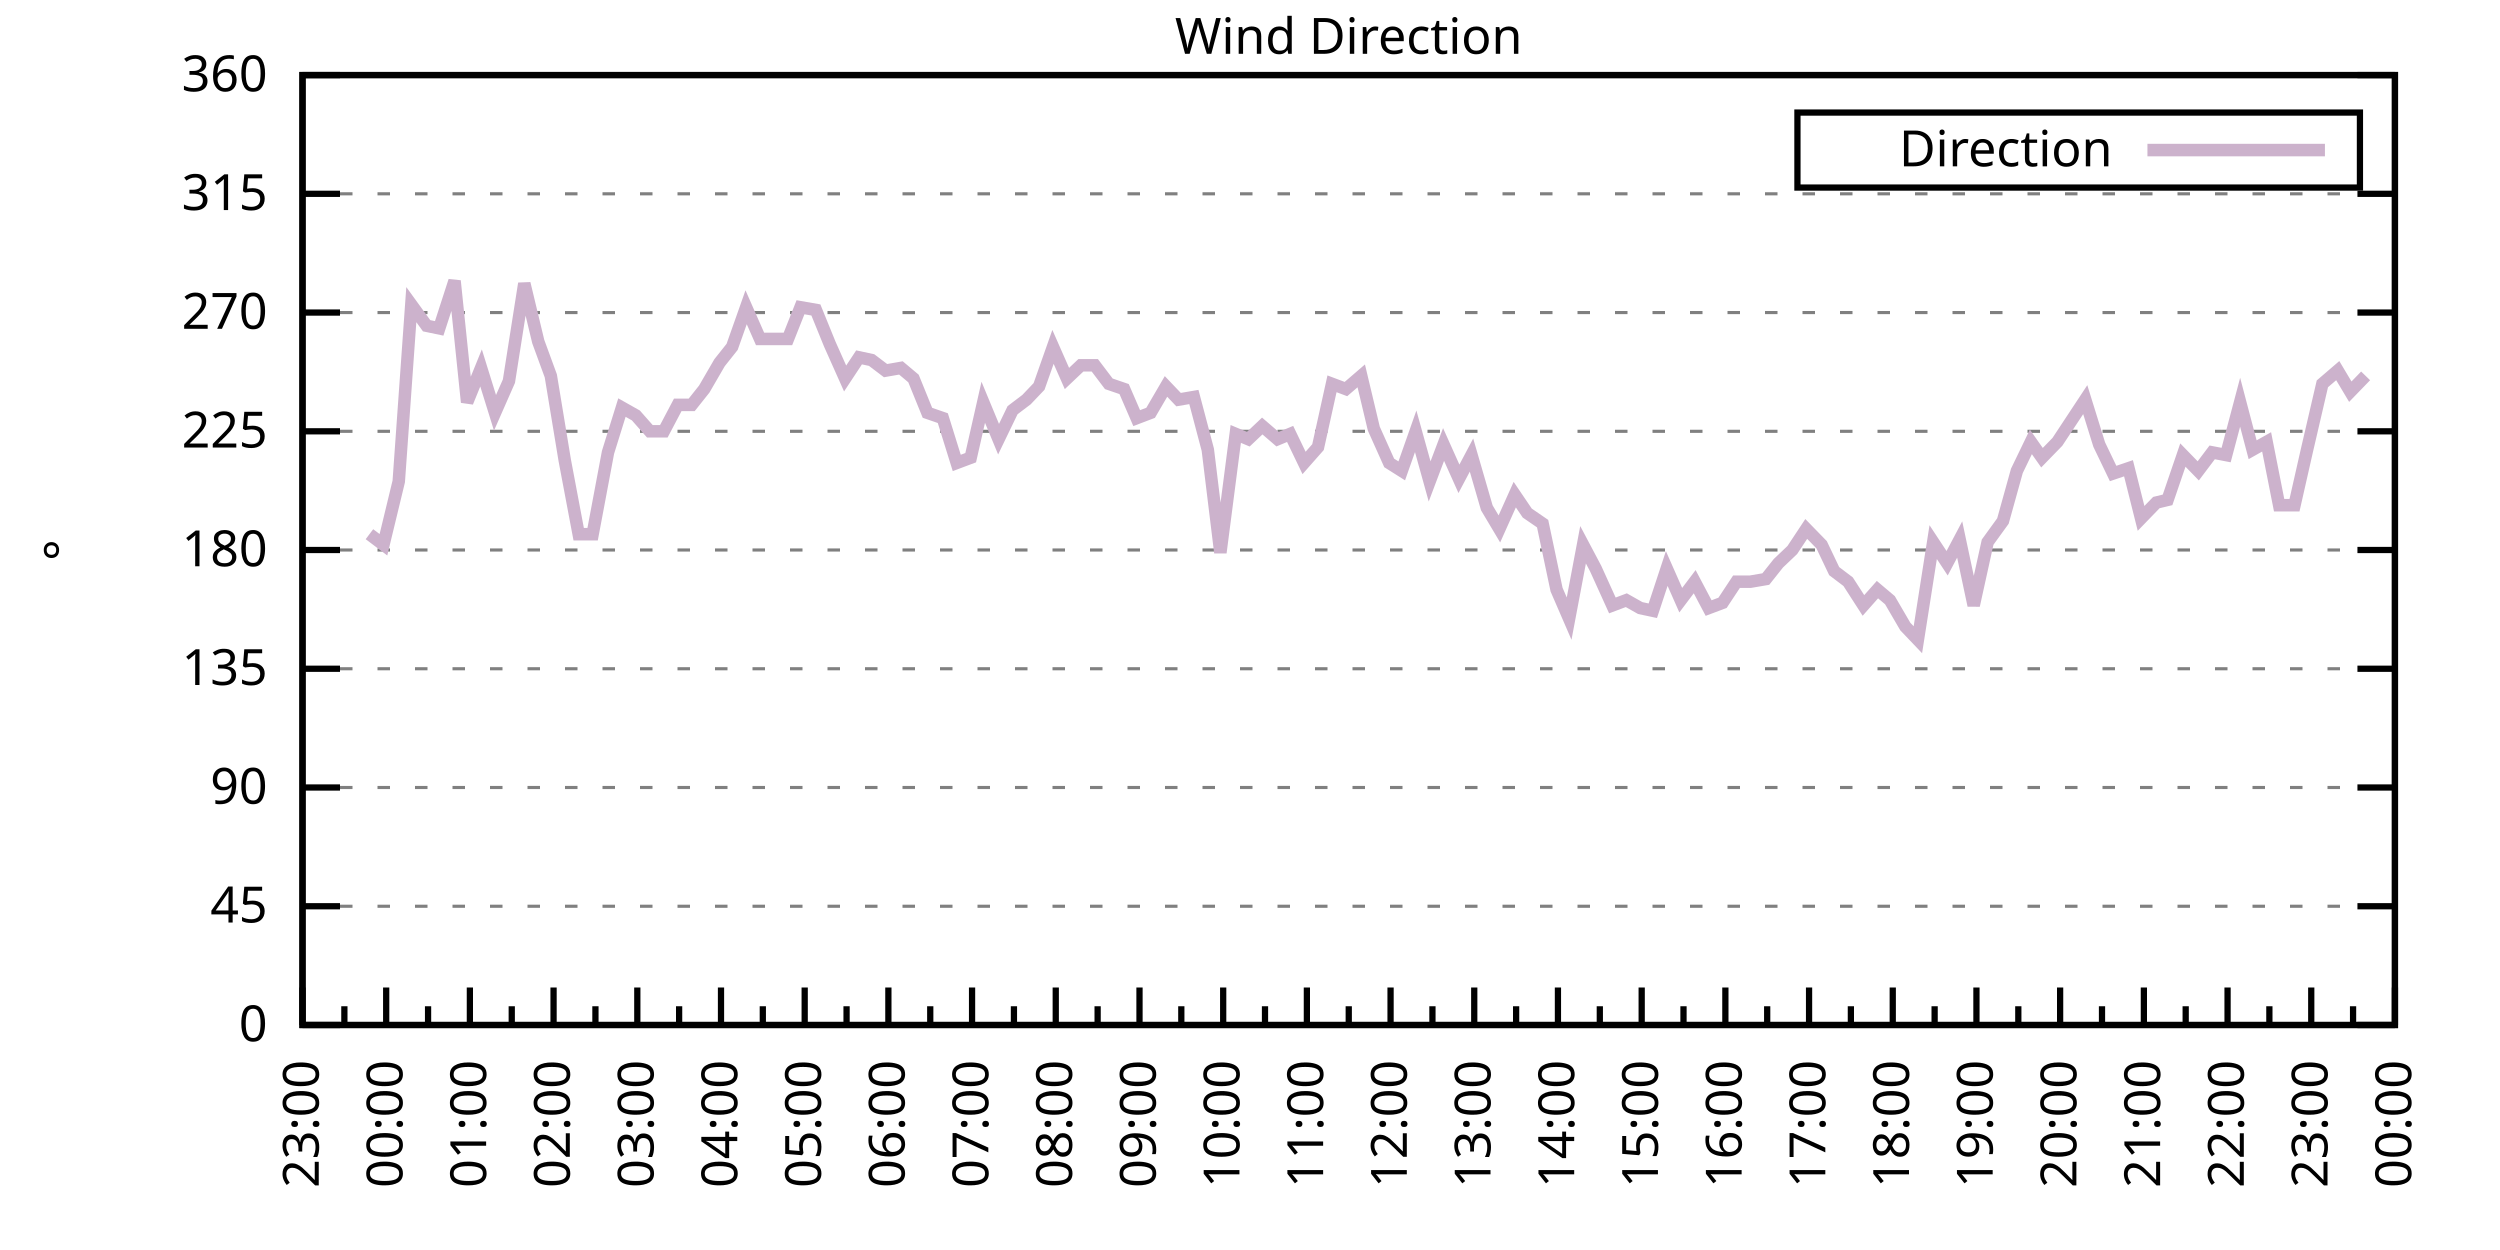
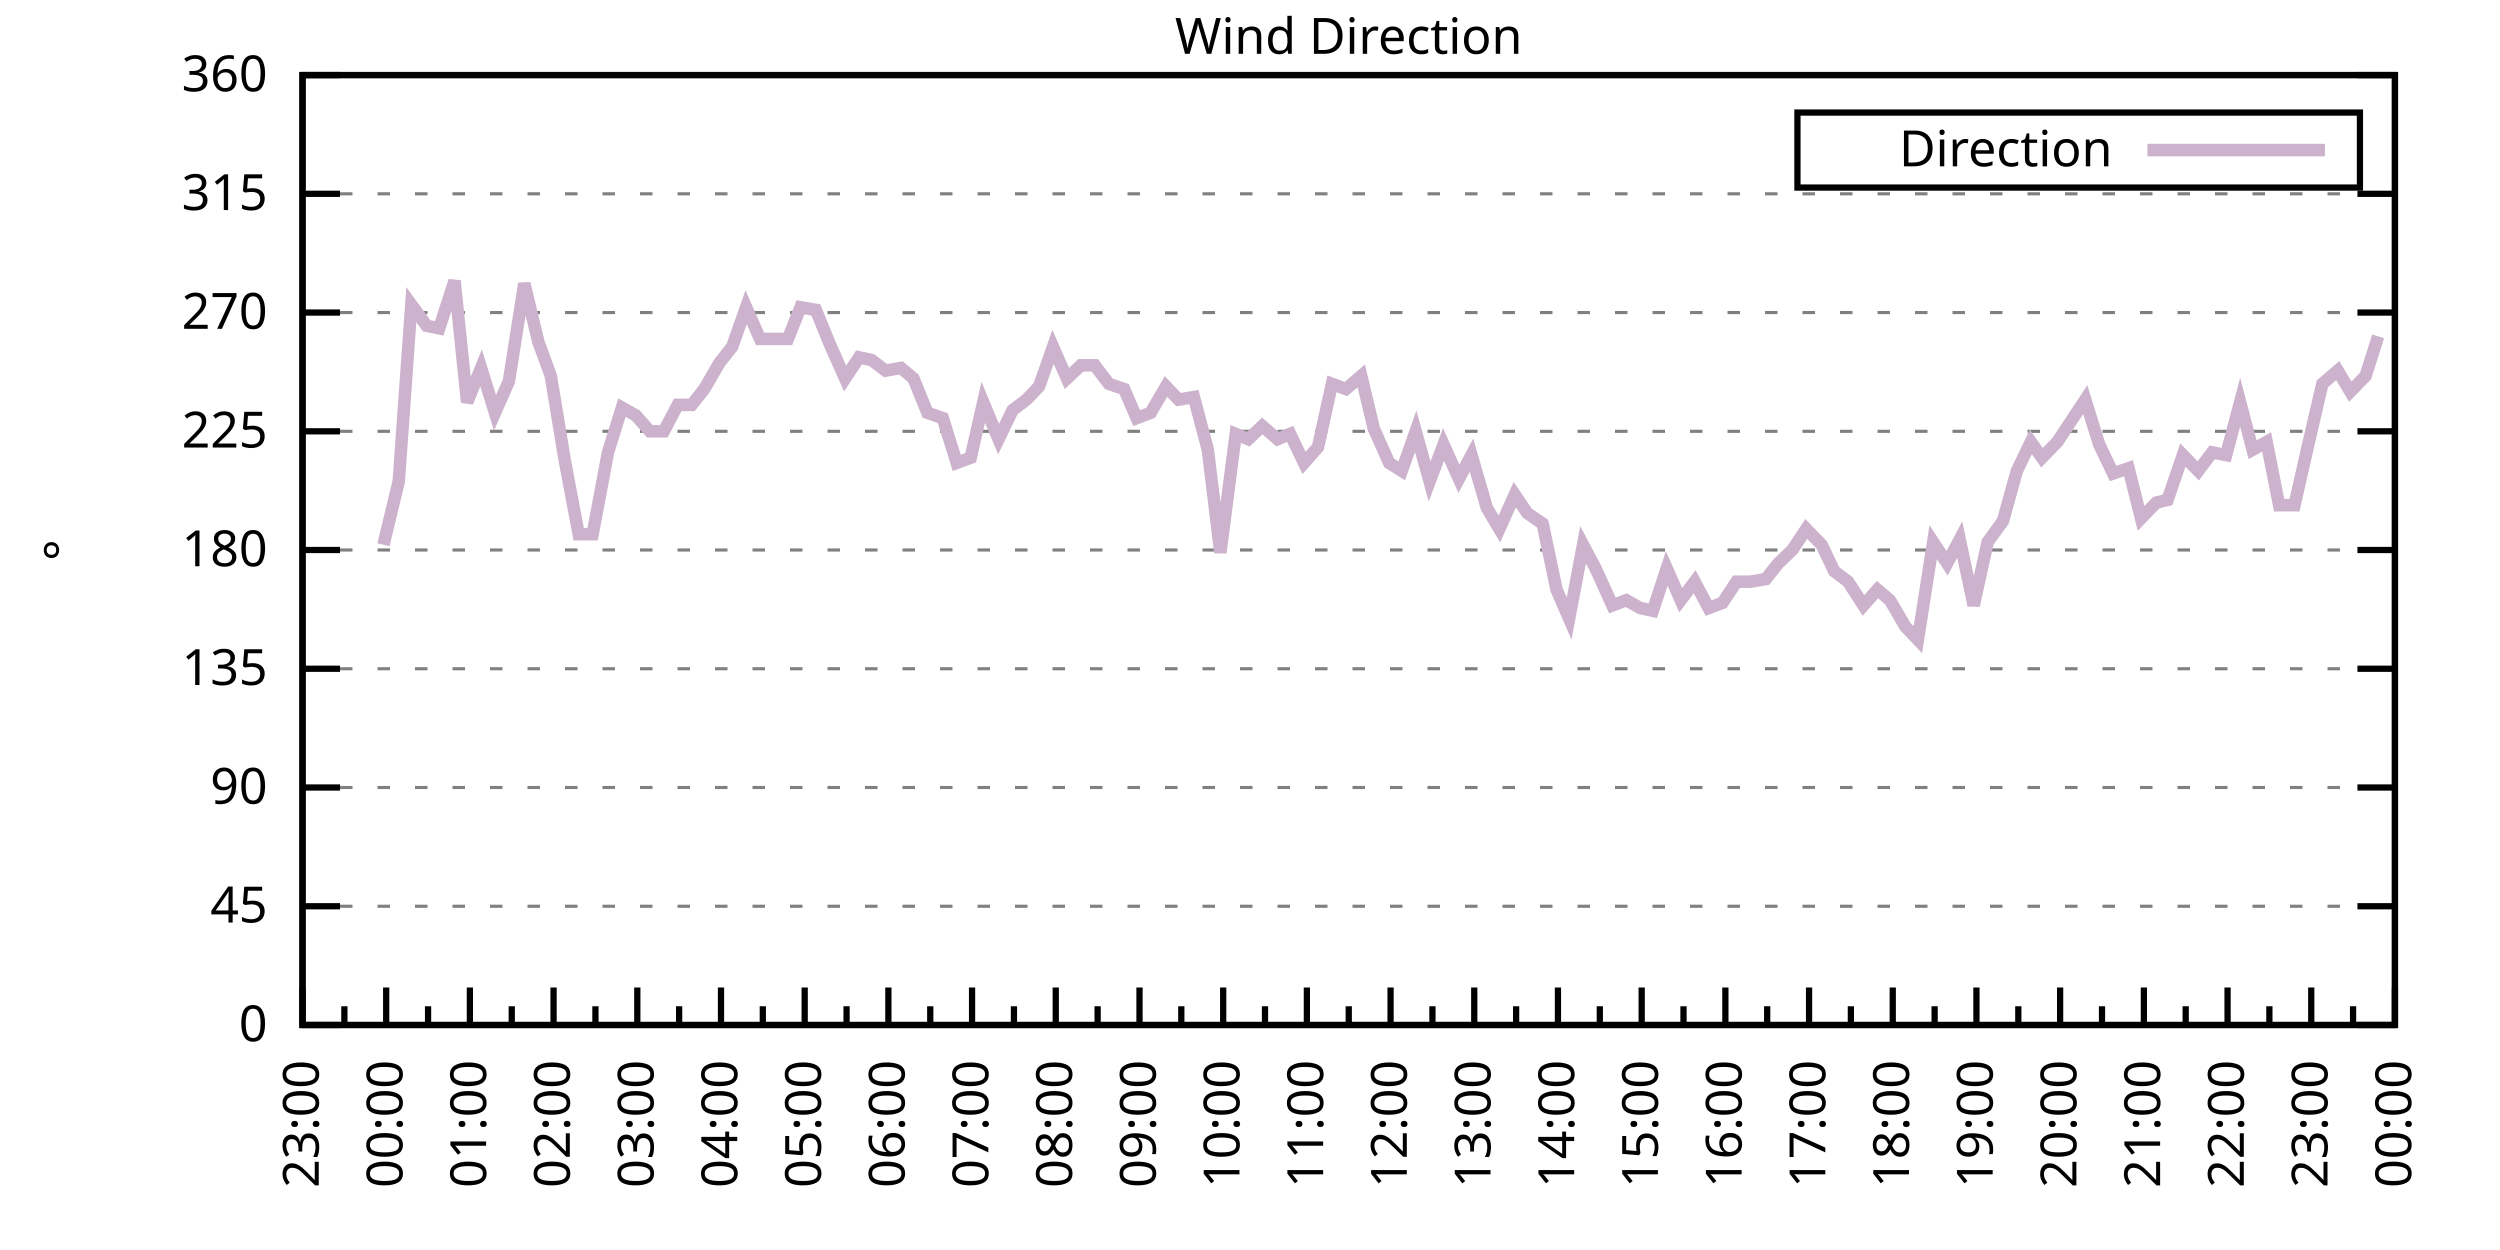
<svg xmlns="http://www.w3.org/2000/svg" xmlns:xlink="http://www.w3.org/1999/xlink" width="400" height="200" viewBox="0 0 400 200">
  <g id="gnuplot_canvas">
    <rect x="0" y="0" width="400" height="200" fill="none" />
    <defs>
      <circle id="gpDot" r="0.5" stroke-width="0.5" stroke="currentColor" />
      <path id="gpPt0" stroke-width="0.333" stroke="currentColor" d="M-1,0 h2 M0,-1 v2" />
      <path id="gpPt1" stroke-width="0.333" stroke="currentColor" d="M-1,-1 L1,1 M1,-1 L-1,1" />
      <path id="gpPt2" stroke-width="0.333" stroke="currentColor" d="M-1,0 L1,0 M0,-1 L0,1 M-1,-1 L1,1 M-1,1 L1,-1" />
      <rect id="gpPt3" stroke-width="0.333" stroke="currentColor" x="-1" y="-1" width="2" height="2" />
      <rect id="gpPt4" stroke-width="0.333" stroke="currentColor" fill="currentColor" x="-1" y="-1" width="2" height="2" />
      <circle id="gpPt5" stroke-width="0.333" stroke="currentColor" cx="0" cy="0" r="1" />
      <use xlink:href="#gpPt5" id="gpPt6" fill="currentColor" stroke="none" />
      <path id="gpPt7" stroke-width="0.333" stroke="currentColor" d="M0,-1.33 L-1.33,0.67 L1.33,0.67 z" />
      <use xlink:href="#gpPt7" id="gpPt8" fill="currentColor" stroke="none" />
      <use xlink:href="#gpPt7" id="gpPt9" stroke="currentColor" transform="rotate(180)" />
      <use xlink:href="#gpPt9" id="gpPt10" fill="currentColor" stroke="none" />
      <use xlink:href="#gpPt3" id="gpPt11" stroke="currentColor" transform="rotate(45)" />
      <use xlink:href="#gpPt11" id="gpPt12" fill="currentColor" stroke="none" />
      <path id="gpPt13" stroke-width="0.333" stroke="currentColor" d="M0,1.330 L1.265,0.411 L0.782,-1.067 L-0.782,-1.076 L-1.265,0.411 z" />
      <use xlink:href="#gpPt13" id="gpPt14" fill="currentColor" stroke="none" />
      <filter id="textbox" filterUnits="objectBoundingBox" x="0" y="0" height="1" width="1">
        <feFlood flood-color="white" flood-opacity="1" result="bgnd" />
        <feComposite in="SourceGraphic" in2="bgnd" operator="atop" />
      </filter>
      <filter id="greybox" filterUnits="objectBoundingBox" x="0" y="0" height="1" width="1">
        <feFlood flood-color="lightgrey" flood-opacity="1" result="grey" />
        <feComposite in="SourceGraphic" in2="grey" operator="atop" />
      </filter>
    </defs>
    <g fill="none" color="white" stroke="currentColor" stroke-width="1.00" stroke-linecap="butt" stroke-linejoin="miter">
</g>
    <g fill="none" color="black" stroke="currentColor" stroke-width="1.00" stroke-linecap="butt" stroke-linejoin="miter">
      <g stroke="none" shape-rendering="crispEdges">
        <polygon fill="rgb(255, 255, 255)" points="48.40,164.00 383.18,164.00 383.18,12.02 48.40,12.02 " />
      </g>
    </g>
    <g fill="none" color="black" stroke="currentColor" stroke-width="1.00" stroke-linecap="butt" stroke-linejoin="miter">
</g>
    <g fill="none" color="black" stroke="black" stroke-width="0.50" stroke-linecap="butt" stroke-linejoin="miter">
</g>
    <g fill="none" color="gray" stroke="currentColor" stroke-width="0.50" stroke-linecap="butt" stroke-linejoin="miter">
      <path stroke="gray" stroke-dasharray="2,4" class="gridline" d="M48.40,164.00 L383.19,164.00  " />
    </g>
    <g fill="none" color="gray" stroke="gray" stroke-width="1.00" stroke-linecap="butt" stroke-linejoin="miter">
</g>
    <g fill="none" color="black" stroke="currentColor" stroke-width="1.00" stroke-linecap="butt" stroke-linejoin="miter">
      <path stroke="black" d="M48.40,164.00 L54.40,164.00 M383.19,164.00 L377.19,164.00  " />
      <g transform="translate(42.80,166.60)" stroke="none" fill="black" font-family="Sans" font-size="8.00" text-anchor="end">
        <text>
          <tspan font-family="Sans"> 0</tspan>
        </text>
      </g>
    </g>
    <g fill="none" color="black" stroke="currentColor" stroke-width="1.00" stroke-linecap="butt" stroke-linejoin="miter">
</g>
    <g fill="none" color="black" stroke="black" stroke-width="0.50" stroke-linecap="butt" stroke-linejoin="miter">
</g>
    <g fill="none" color="gray" stroke="currentColor" stroke-width="0.50" stroke-linecap="butt" stroke-linejoin="miter">
      <path stroke="gray" stroke-dasharray="2,4" class="gridline" d="M48.40,145.00 L383.19,145.00  " />
    </g>
    <g fill="none" color="gray" stroke="gray" stroke-width="1.00" stroke-linecap="butt" stroke-linejoin="miter">
</g>
    <g fill="none" color="black" stroke="currentColor" stroke-width="1.00" stroke-linecap="butt" stroke-linejoin="miter">
      <path stroke="black" d="M48.40,145.00 L54.40,145.00 M383.19,145.00 L377.19,145.00  " />
      <g transform="translate(42.80,147.60)" stroke="none" fill="black" font-family="Sans" font-size="8.00" text-anchor="end">
        <text>
          <tspan font-family="Sans"> 45</tspan>
        </text>
      </g>
    </g>
    <g fill="none" color="black" stroke="currentColor" stroke-width="1.00" stroke-linecap="butt" stroke-linejoin="miter">
</g>
    <g fill="none" color="black" stroke="black" stroke-width="0.50" stroke-linecap="butt" stroke-linejoin="miter">
</g>
    <g fill="none" color="gray" stroke="currentColor" stroke-width="0.50" stroke-linecap="butt" stroke-linejoin="miter">
      <path stroke="gray" stroke-dasharray="2,4" class="gridline" d="M48.40,126.00 L383.19,126.00  " />
    </g>
    <g fill="none" color="gray" stroke="gray" stroke-width="1.00" stroke-linecap="butt" stroke-linejoin="miter">
</g>
    <g fill="none" color="black" stroke="currentColor" stroke-width="1.00" stroke-linecap="butt" stroke-linejoin="miter">
      <path stroke="black" d="M48.40,126.00 L54.40,126.00 M383.19,126.00 L377.19,126.00  " />
      <g transform="translate(42.80,128.60)" stroke="none" fill="black" font-family="Sans" font-size="8.00" text-anchor="end">
        <text>
          <tspan font-family="Sans"> 90</tspan>
        </text>
      </g>
    </g>
    <g fill="none" color="black" stroke="currentColor" stroke-width="1.00" stroke-linecap="butt" stroke-linejoin="miter">
</g>
    <g fill="none" color="black" stroke="black" stroke-width="0.50" stroke-linecap="butt" stroke-linejoin="miter">
</g>
    <g fill="none" color="gray" stroke="currentColor" stroke-width="0.50" stroke-linecap="butt" stroke-linejoin="miter">
      <path stroke="gray" stroke-dasharray="2,4" class="gridline" d="M48.40,107.00 L383.19,107.00  " />
    </g>
    <g fill="none" color="gray" stroke="gray" stroke-width="1.00" stroke-linecap="butt" stroke-linejoin="miter">
</g>
    <g fill="none" color="black" stroke="currentColor" stroke-width="1.00" stroke-linecap="butt" stroke-linejoin="miter">
      <path stroke="black" d="M48.40,107.00 L54.40,107.00 M383.19,107.00 L377.19,107.00  " />
      <g transform="translate(42.80,109.60)" stroke="none" fill="black" font-family="Sans" font-size="8.00" text-anchor="end">
        <text>
          <tspan font-family="Sans"> 135</tspan>
        </text>
      </g>
    </g>
    <g fill="none" color="black" stroke="currentColor" stroke-width="1.00" stroke-linecap="butt" stroke-linejoin="miter">
</g>
    <g fill="none" color="black" stroke="black" stroke-width="0.50" stroke-linecap="butt" stroke-linejoin="miter">
</g>
    <g fill="none" color="gray" stroke="currentColor" stroke-width="0.50" stroke-linecap="butt" stroke-linejoin="miter">
      <path stroke="gray" stroke-dasharray="2,4" class="gridline" d="M48.40,88.00 L383.19,88.00  " />
    </g>
    <g fill="none" color="gray" stroke="gray" stroke-width="1.00" stroke-linecap="butt" stroke-linejoin="miter">
</g>
    <g fill="none" color="black" stroke="currentColor" stroke-width="1.00" stroke-linecap="butt" stroke-linejoin="miter">
      <path stroke="black" d="M48.40,88.00 L54.40,88.00 M383.19,88.00 L377.19,88.00  " />
      <g transform="translate(42.80,90.60)" stroke="none" fill="black" font-family="Sans" font-size="8.00" text-anchor="end">
        <text>
          <tspan font-family="Sans"> 180</tspan>
        </text>
      </g>
    </g>
    <g fill="none" color="black" stroke="currentColor" stroke-width="1.00" stroke-linecap="butt" stroke-linejoin="miter">
</g>
    <g fill="none" color="black" stroke="black" stroke-width="0.50" stroke-linecap="butt" stroke-linejoin="miter">
</g>
    <g fill="none" color="gray" stroke="currentColor" stroke-width="0.50" stroke-linecap="butt" stroke-linejoin="miter">
      <path stroke="gray" stroke-dasharray="2,4" class="gridline" d="M48.40,69.01 L383.19,69.01  " />
    </g>
    <g fill="none" color="gray" stroke="gray" stroke-width="1.00" stroke-linecap="butt" stroke-linejoin="miter">
</g>
    <g fill="none" color="black" stroke="currentColor" stroke-width="1.00" stroke-linecap="butt" stroke-linejoin="miter">
      <path stroke="black" d="M48.40,69.01 L54.40,69.01 M383.19,69.01 L377.19,69.01  " />
      <g transform="translate(42.80,71.61)" stroke="none" fill="black" font-family="Sans" font-size="8.00" text-anchor="end">
        <text>
          <tspan font-family="Sans"> 225</tspan>
        </text>
      </g>
    </g>
    <g fill="none" color="black" stroke="currentColor" stroke-width="1.00" stroke-linecap="butt" stroke-linejoin="miter">
</g>
    <g fill="none" color="black" stroke="black" stroke-width="0.50" stroke-linecap="butt" stroke-linejoin="miter">
</g>
    <g fill="none" color="gray" stroke="currentColor" stroke-width="0.50" stroke-linecap="butt" stroke-linejoin="miter">
      <path stroke="gray" stroke-dasharray="2,4" class="gridline" d="M48.40,50.01 L383.19,50.01  " />
    </g>
    <g fill="none" color="gray" stroke="gray" stroke-width="1.00" stroke-linecap="butt" stroke-linejoin="miter">
</g>
    <g fill="none" color="black" stroke="currentColor" stroke-width="1.00" stroke-linecap="butt" stroke-linejoin="miter">
      <path stroke="black" d="M48.40,50.01 L54.40,50.01 M383.19,50.01 L377.19,50.01  " />
      <g transform="translate(42.80,52.61)" stroke="none" fill="black" font-family="Sans" font-size="8.00" text-anchor="end">
        <text>
          <tspan font-family="Sans"> 270</tspan>
        </text>
      </g>
    </g>
    <g fill="none" color="black" stroke="currentColor" stroke-width="1.00" stroke-linecap="butt" stroke-linejoin="miter">
</g>
    <g fill="none" color="black" stroke="black" stroke-width="0.50" stroke-linecap="butt" stroke-linejoin="miter">
</g>
    <g fill="none" color="gray" stroke="currentColor" stroke-width="0.50" stroke-linecap="butt" stroke-linejoin="miter">
      <path stroke="gray" stroke-dasharray="2,4" class="gridline" d="M48.40,31.01 L383.19,31.01  " />
    </g>
    <g fill="none" color="gray" stroke="gray" stroke-width="1.00" stroke-linecap="butt" stroke-linejoin="miter">
</g>
    <g fill="none" color="black" stroke="currentColor" stroke-width="1.00" stroke-linecap="butt" stroke-linejoin="miter">
      <path stroke="black" d="M48.40,31.01 L54.40,31.01 M383.19,31.01 L377.19,31.01  " />
      <g transform="translate(42.80,33.61)" stroke="none" fill="black" font-family="Sans" font-size="8.00" text-anchor="end">
        <text>
          <tspan font-family="Sans"> 315</tspan>
        </text>
      </g>
    </g>
    <g fill="none" color="black" stroke="currentColor" stroke-width="1.00" stroke-linecap="butt" stroke-linejoin="miter">
</g>
    <g fill="none" color="black" stroke="black" stroke-width="0.50" stroke-linecap="butt" stroke-linejoin="miter">
</g>
    <g fill="none" color="gray" stroke="currentColor" stroke-width="0.50" stroke-linecap="butt" stroke-linejoin="miter">
      <path stroke="gray" stroke-dasharray="2,4" class="gridline" d="M48.40,12.01 L383.19,12.01  " />
    </g>
    <g fill="none" color="gray" stroke="gray" stroke-width="1.00" stroke-linecap="butt" stroke-linejoin="miter">
</g>
    <g fill="none" color="black" stroke="currentColor" stroke-width="1.00" stroke-linecap="butt" stroke-linejoin="miter">
      <path stroke="black" d="M48.40,12.01 L54.40,12.01 M383.19,12.01 L377.19,12.01  " />
      <g transform="translate(42.80,14.61)" stroke="none" fill="black" font-family="Sans" font-size="8.00" text-anchor="end">
        <text>
          <tspan font-family="Sans"> 360</tspan>
        </text>
      </g>
    </g>
    <g fill="none" color="black" stroke="currentColor" stroke-width="1.00" stroke-linecap="butt" stroke-linejoin="miter">
      <path stroke="black" d="M48.40,164.00 L48.40,158.00  " />
      <g transform="translate(51.00,169.60) rotate(270)" stroke="none" fill="black" font-family="Sans" font-size="8.00" text-anchor="end">
        <text>
          <tspan font-family="Sans">23:00</tspan>
        </text>
      </g>
    </g>
    <g fill="none" color="black" stroke="currentColor" stroke-width="1.00" stroke-linecap="butt" stroke-linejoin="miter">
      <path stroke="black" d="M55.10,164.00 L55.10,161.00 M61.79,164.00 L61.79,158.00  " />
      <g transform="translate(64.39,169.60) rotate(270)" stroke="none" fill="black" font-family="Sans" font-size="8.00" text-anchor="end">
        <text>
          <tspan font-family="Sans">00:00</tspan>
        </text>
      </g>
    </g>
    <g fill="none" color="black" stroke="currentColor" stroke-width="1.00" stroke-linecap="butt" stroke-linejoin="miter">
      <path stroke="black" d="M68.49,164.00 L68.49,161.00 M75.18,164.00 L75.18,158.00  " />
      <g transform="translate(77.78,169.60) rotate(270)" stroke="none" fill="black" font-family="Sans" font-size="8.00" text-anchor="end">
        <text>
          <tspan font-family="Sans">01:00</tspan>
        </text>
      </g>
    </g>
    <g fill="none" color="black" stroke="currentColor" stroke-width="1.00" stroke-linecap="butt" stroke-linejoin="miter">
      <path stroke="black" d="M81.88,164.00 L81.88,161.00 M88.57,164.00 L88.57,158.00  " />
      <g transform="translate(91.17,169.60) rotate(270)" stroke="none" fill="black" font-family="Sans" font-size="8.00" text-anchor="end">
        <text>
          <tspan font-family="Sans">02:00</tspan>
        </text>
      </g>
    </g>
    <g fill="none" color="black" stroke="currentColor" stroke-width="1.00" stroke-linecap="butt" stroke-linejoin="miter">
      <path stroke="black" d="M95.27,164.00 L95.27,161.00 M101.97,164.00 L101.97,158.00  " />
      <g transform="translate(104.57,169.60) rotate(270)" stroke="none" fill="black" font-family="Sans" font-size="8.00" text-anchor="end">
        <text>
          <tspan font-family="Sans">03:00</tspan>
        </text>
      </g>
    </g>
    <g fill="none" color="black" stroke="currentColor" stroke-width="1.00" stroke-linecap="butt" stroke-linejoin="miter">
      <path stroke="black" d="M108.66,164.00 L108.66,161.00 M115.36,164.00 L115.36,158.00  " />
      <g transform="translate(117.96,169.60) rotate(270)" stroke="none" fill="black" font-family="Sans" font-size="8.00" text-anchor="end">
        <text>
          <tspan font-family="Sans">04:00</tspan>
        </text>
      </g>
    </g>
    <g fill="none" color="black" stroke="currentColor" stroke-width="1.00" stroke-linecap="butt" stroke-linejoin="miter">
      <path stroke="black" d="M122.05,164.00 L122.05,161.00 M128.75,164.00 L128.75,158.00  " />
      <g transform="translate(131.35,169.60) rotate(270)" stroke="none" fill="black" font-family="Sans" font-size="8.00" text-anchor="end">
        <text>
          <tspan font-family="Sans">05:00</tspan>
        </text>
      </g>
    </g>
    <g fill="none" color="black" stroke="currentColor" stroke-width="1.00" stroke-linecap="butt" stroke-linejoin="miter">
      <path stroke="black" d="M135.45,164.00 L135.45,161.00 M142.14,164.00 L142.14,158.00  " />
      <g transform="translate(144.74,169.60) rotate(270)" stroke="none" fill="black" font-family="Sans" font-size="8.00" text-anchor="end">
        <text>
          <tspan font-family="Sans">06:00</tspan>
        </text>
      </g>
    </g>
    <g fill="none" color="black" stroke="currentColor" stroke-width="1.00" stroke-linecap="butt" stroke-linejoin="miter">
      <path stroke="black" d="M148.84,164.00 L148.84,161.00 M155.53,164.00 L155.53,158.00  " />
      <g transform="translate(158.13,169.60) rotate(270)" stroke="none" fill="black" font-family="Sans" font-size="8.00" text-anchor="end">
        <text>
          <tspan font-family="Sans">07:00</tspan>
        </text>
      </g>
    </g>
    <g fill="none" color="black" stroke="currentColor" stroke-width="1.00" stroke-linecap="butt" stroke-linejoin="miter">
      <path stroke="black" d="M162.23,164.00 L162.23,161.00 M168.92,164.00 L168.92,158.00  " />
      <g transform="translate(171.52,169.60) rotate(270)" stroke="none" fill="black" font-family="Sans" font-size="8.00" text-anchor="end">
        <text>
          <tspan font-family="Sans">08:00</tspan>
        </text>
      </g>
    </g>
    <g fill="none" color="black" stroke="currentColor" stroke-width="1.00" stroke-linecap="butt" stroke-linejoin="miter">
      <path stroke="black" d="M175.62,164.00 L175.62,161.00 M182.32,164.00 L182.32,158.00  " />
      <g transform="translate(184.92,169.60) rotate(270)" stroke="none" fill="black" font-family="Sans" font-size="8.00" text-anchor="end">
        <text>
          <tspan font-family="Sans">09:00</tspan>
        </text>
      </g>
    </g>
    <g fill="none" color="black" stroke="currentColor" stroke-width="1.00" stroke-linecap="butt" stroke-linejoin="miter">
      <path stroke="black" d="M189.01,164.00 L189.01,161.00 M195.71,164.00 L195.71,158.00  " />
      <g transform="translate(198.31,169.60) rotate(270)" stroke="none" fill="black" font-family="Sans" font-size="8.00" text-anchor="end">
        <text>
          <tspan font-family="Sans">10:00</tspan>
        </text>
      </g>
    </g>
    <g fill="none" color="black" stroke="currentColor" stroke-width="1.00" stroke-linecap="butt" stroke-linejoin="miter">
      <path stroke="black" d="M202.40,164.00 L202.40,161.00 M209.10,164.00 L209.10,158.00  " />
      <g transform="translate(211.70,169.60) rotate(270)" stroke="none" fill="black" font-family="Sans" font-size="8.00" text-anchor="end">
        <text>
          <tspan font-family="Sans">11:00</tspan>
        </text>
      </g>
    </g>
    <g fill="none" color="black" stroke="currentColor" stroke-width="1.00" stroke-linecap="butt" stroke-linejoin="miter">
      <path stroke="black" d="M215.80,164.00 L215.80,161.00 M222.49,164.00 L222.49,158.00  " />
      <g transform="translate(225.09,169.60) rotate(270)" stroke="none" fill="black" font-family="Sans" font-size="8.00" text-anchor="end">
        <text>
          <tspan font-family="Sans">12:00</tspan>
        </text>
      </g>
    </g>
    <g fill="none" color="black" stroke="currentColor" stroke-width="1.00" stroke-linecap="butt" stroke-linejoin="miter">
      <path stroke="black" d="M229.19,164.00 L229.19,161.00 M235.88,164.00 L235.88,158.00  " />
      <g transform="translate(238.48,169.60) rotate(270)" stroke="none" fill="black" font-family="Sans" font-size="8.00" text-anchor="end">
        <text>
          <tspan font-family="Sans">13:00</tspan>
        </text>
      </g>
    </g>
    <g fill="none" color="black" stroke="currentColor" stroke-width="1.00" stroke-linecap="butt" stroke-linejoin="miter">
      <path stroke="black" d="M242.58,164.00 L242.58,161.00 M249.27,164.00 L249.27,158.00  " />
      <g transform="translate(251.87,169.60) rotate(270)" stroke="none" fill="black" font-family="Sans" font-size="8.00" text-anchor="end">
        <text>
          <tspan font-family="Sans">14:00</tspan>
        </text>
      </g>
    </g>
    <g fill="none" color="black" stroke="currentColor" stroke-width="1.00" stroke-linecap="butt" stroke-linejoin="miter">
      <path stroke="black" d="M255.97,164.00 L255.97,161.00 M262.67,164.00 L262.67,158.00  " />
      <g transform="translate(265.27,169.60) rotate(270)" stroke="none" fill="black" font-family="Sans" font-size="8.00" text-anchor="end">
        <text>
          <tspan font-family="Sans">15:00</tspan>
        </text>
      </g>
    </g>
    <g fill="none" color="black" stroke="currentColor" stroke-width="1.00" stroke-linecap="butt" stroke-linejoin="miter">
      <path stroke="black" d="M269.36,164.00 L269.36,161.00 M276.06,164.00 L276.06,158.00  " />
      <g transform="translate(278.66,169.60) rotate(270)" stroke="none" fill="black" font-family="Sans" font-size="8.00" text-anchor="end">
        <text>
          <tspan font-family="Sans">16:00</tspan>
        </text>
      </g>
    </g>
    <g fill="none" color="black" stroke="currentColor" stroke-width="1.00" stroke-linecap="butt" stroke-linejoin="miter">
      <path stroke="black" d="M282.75,164.00 L282.75,161.00 M289.45,164.00 L289.45,158.00  " />
      <g transform="translate(292.05,169.60) rotate(270)" stroke="none" fill="black" font-family="Sans" font-size="8.00" text-anchor="end">
        <text>
          <tspan font-family="Sans">17:00</tspan>
        </text>
      </g>
    </g>
    <g fill="none" color="black" stroke="currentColor" stroke-width="1.00" stroke-linecap="butt" stroke-linejoin="miter">
      <path stroke="black" d="M296.14,164.00 L296.14,161.00 M302.84,164.00 L302.84,158.00  " />
      <g transform="translate(305.44,169.60) rotate(270)" stroke="none" fill="black" font-family="Sans" font-size="8.00" text-anchor="end">
        <text>
          <tspan font-family="Sans">18:00</tspan>
        </text>
      </g>
    </g>
    <g fill="none" color="black" stroke="currentColor" stroke-width="1.00" stroke-linecap="butt" stroke-linejoin="miter">
      <path stroke="black" d="M309.54,164.00 L309.54,161.00 M316.23,164.00 L316.23,158.00  " />
      <g transform="translate(318.83,169.60) rotate(270)" stroke="none" fill="black" font-family="Sans" font-size="8.00" text-anchor="end">
        <text>
          <tspan font-family="Sans">19:00</tspan>
        </text>
      </g>
    </g>
    <g fill="none" color="black" stroke="currentColor" stroke-width="1.00" stroke-linecap="butt" stroke-linejoin="miter">
      <path stroke="black" d="M322.93,164.00 L322.93,161.00 M329.62,164.00 L329.62,158.00  " />
      <g transform="translate(332.22,169.60) rotate(270)" stroke="none" fill="black" font-family="Sans" font-size="8.00" text-anchor="end">
        <text>
          <tspan font-family="Sans">20:00</tspan>
        </text>
      </g>
    </g>
    <g fill="none" color="black" stroke="currentColor" stroke-width="1.00" stroke-linecap="butt" stroke-linejoin="miter">
      <path stroke="black" d="M336.32,164.00 L336.32,161.00 M343.02,164.00 L343.02,158.00  " />
      <g transform="translate(345.62,169.60) rotate(270)" stroke="none" fill="black" font-family="Sans" font-size="8.00" text-anchor="end">
        <text>
          <tspan font-family="Sans">21:00</tspan>
        </text>
      </g>
    </g>
    <g fill="none" color="black" stroke="currentColor" stroke-width="1.00" stroke-linecap="butt" stroke-linejoin="miter">
      <path stroke="black" d="M349.71,164.00 L349.71,161.00 M356.41,164.00 L356.41,158.00  " />
      <g transform="translate(359.01,169.60) rotate(270)" stroke="none" fill="black" font-family="Sans" font-size="8.00" text-anchor="end">
        <text>
          <tspan font-family="Sans">22:00</tspan>
        </text>
      </g>
    </g>
    <g fill="none" color="black" stroke="currentColor" stroke-width="1.00" stroke-linecap="butt" stroke-linejoin="miter">
      <path stroke="black" d="M363.10,164.00 L363.10,161.00 M369.80,164.00 L369.80,158.00  " />
      <g transform="translate(372.40,169.60) rotate(270)" stroke="none" fill="black" font-family="Sans" font-size="8.00" text-anchor="end">
        <text>
          <tspan font-family="Sans">23:00</tspan>
        </text>
      </g>
    </g>
    <g fill="none" color="black" stroke="currentColor" stroke-width="1.00" stroke-linecap="butt" stroke-linejoin="miter">
      <path stroke="black" d="M376.49,164.00 L376.49,161.00 M383.19,164.00 L383.19,158.00  " />
      <g transform="translate(385.79,169.60) rotate(270)" stroke="none" fill="black" font-family="Sans" font-size="8.00" text-anchor="end">
        <text>
          <tspan font-family="Sans">00:00</tspan>
        </text>
      </g>
    </g>
    <g fill="none" color="black" stroke="currentColor" stroke-width="1.00" stroke-linecap="butt" stroke-linejoin="miter">
</g>
    <g fill="none" color="black" stroke="currentColor" stroke-width="1.00" stroke-linecap="butt" stroke-linejoin="miter">
      <path stroke="black" d="M48.40,12.01 L48.40,164.00 L383.19,164.00 L383.19,12.01 L48.40,12.01 Z  " />
    </g>
    <g fill="none" color="black" stroke="currentColor" stroke-width="1.00" stroke-linecap="butt" stroke-linejoin="miter">
      <g transform="translate(12.80,88.01) rotate(270)" stroke="none" fill="black" font-family="Sans" font-size="8.00" text-anchor="middle">
        <text>
          <tspan font-family="Sans">°</tspan>
        </text>
      </g>
    </g>
    <g fill="none" color="black" stroke="currentColor" stroke-width="1.00" stroke-linecap="butt" stroke-linejoin="miter">
</g>
    <g fill="none" color="black" stroke="currentColor" stroke-width="1.00" stroke-linecap="butt" stroke-linejoin="miter">
      <path stroke="black" d="M287.59,30.01 L287.59,18.01 L377.59,18.01 L377.59,30.01 L287.59,30.01 Z  " />
    </g>
    <g id="Wind_direction_plot_1">
      <g fill="none" color="white" stroke="black" stroke-width="2.00" stroke-linecap="butt" stroke-linejoin="miter">
</g>
      <g fill="none" color="black" stroke="currentColor" stroke-width="2.00" stroke-linecap="butt" stroke-linejoin="miter">
        <g transform="translate(337.99,26.61)" stroke="none" fill="black" font-family="Sans" font-size="8.00" text-anchor="end">
          <text>
            <tspan font-family="Sans">Direction</tspan>
          </text>
        </g>
      </g>
      <g fill="none" color="black" stroke="currentColor" stroke-width="2.00" stroke-linecap="butt" stroke-linejoin="miter">
-         <path stroke="rgb(204, 178, 204)" d="M343.59,24.01 L371.99,24.01 M59.11,85.47 L61.35,87.16 L63.80,77.03 L65.81,48.74 L68.26,52.12 L70.27,52.54   L72.73,44.94 L74.74,64.36 L76.97,58.87 L79.20,66.05 L81.43,60.98 L83.89,45.36 L86.12,54.65 L88.13,60.14   L90.36,73.65 L92.59,85.47 L94.82,85.47 L97.28,72.38 L99.51,65.21 L101.74,66.47 L103.98,69.01 L106.21,69.01   L108.44,64.78 L110.67,64.78 L112.68,62.25 L115.13,58.03 L117.14,55.50 L119.38,49.16 L121.61,54.23 L124.06,54.23   L126.07,54.23 L128.08,49.16 L130.54,49.59 L132.77,55.07 L135.22,60.56 L137.45,57.18 L139.46,57.61 L141.69,59.30   L144.15,58.87 L146.16,60.56 L148.39,66.05 L150.85,66.90 L153.08,74.07 L155.31,73.23 L157.32,64.36 L159.77,70.27   L162.01,65.63 L164.24,63.94 L166.25,61.83 L168.48,55.50 L170.71,60.56 L172.94,58.45 L175.17,58.45 L177.41,61.41   L179.86,62.25 L181.87,66.90 L184.10,66.05 L186.56,61.83 L188.57,63.94 L191.02,63.52 L193.25,71.96 L195.26,88.43   L197.72,69.43 L199.73,70.27 L201.96,68.16 L204.41,70.27 L206.42,69.43 L208.65,74.07 L210.88,71.54 L213.12,61.41   L215.35,62.25 L217.80,60.14 L219.81,68.58 L222.27,74.07 L224.28,75.34 L226.51,69.01 L228.74,77.03 L230.97,71.12   L233.43,76.61 L235.44,72.81 L237.89,81.25 L239.90,84.63 L242.36,79.14 L244.36,82.09 L246.82,83.78 L249.05,94.34   L251.06,98.98 L253.29,87.16 L255.30,90.96 L257.98,96.87 L260.21,96.03 L262.44,97.29 L264.45,97.72 L266.68,90.96   L268.92,96.03 L271.15,93.07 L273.38,97.29 L275.61,96.45 L277.84,93.07 L280.07,93.07 L282.53,92.65 L284.54,90.12   L286.77,88.00 L289.00,84.63 L291.46,87.16 L293.47,91.38 L295.70,93.07 L298.15,96.87 L300.39,94.34 L302.39,96.03   L304.85,100.25 L306.86,102.36 L309.31,86.74 L311.54,90.12 L313.55,86.32 L315.79,96.87 L318.02,86.74 L320.47,83.36   L322.70,75.34 L324.94,70.70 L326.72,73.23 L329.18,70.70 L333.64,63.94 L335.87,71.12 L338.10,75.76 L340.56,74.92   L342.57,82.94 L345.02,80.41 L346.81,79.98 L349.26,72.81 L351.72,75.34 L353.95,72.38 L356.18,72.81 L358.42,64.36   L360.42,71.96 L362.66,70.70 L364.66,80.83 L367.12,80.83 L369.13,71.96 L371.58,61.41 L374.04,59.30 L376.05,62.67   L378.50,60.14  " />
+         <path stroke="rgb(204, 178, 204)" d="M343.59,24.01 L371.99,24.01 M61.35,87.16 L63.80,77.03 L65.81,48.74 L68.26,52.12 L70.27,52.54 L72.73,44.94   L74.74,64.36 L76.97,58.87 L79.20,66.05 L81.43,60.98 L83.89,45.36 L86.12,54.65 L88.13,60.14 L90.36,73.65   L92.59,85.47 L94.82,85.47 L97.28,72.38 L99.51,65.21 L101.74,66.47 L103.98,69.01 L106.21,69.01 L108.44,64.78   L110.67,64.78 L112.68,62.25 L115.13,58.03 L117.14,55.50 L119.38,49.16 L121.61,54.23 L124.06,54.23 L126.07,54.23   L128.08,49.16 L130.54,49.59 L132.77,55.07 L135.22,60.56 L137.45,57.18 L139.46,57.61 L141.69,59.30 L144.15,58.87   L146.16,60.56 L148.39,66.05 L150.85,66.90 L153.08,74.07 L155.31,73.23 L157.32,64.36 L159.77,70.27 L162.01,65.63   L164.24,63.94 L166.25,61.83 L168.48,55.50 L170.71,60.56 L172.94,58.45 L175.17,58.45 L177.41,61.41 L179.86,62.25   L181.87,66.90 L184.10,66.05 L186.56,61.83 L188.57,63.94 L191.02,63.52 L193.25,71.96 L195.26,88.43 L197.72,69.43   L199.73,70.27 L201.96,68.16 L204.41,70.27 L206.42,69.43 L208.65,74.07 L210.88,71.54 L213.12,61.41 L215.35,62.25   L217.80,60.14 L219.81,68.58 L222.27,74.07 L224.28,75.34 L226.51,69.01 L228.74,77.03 L230.97,71.12 L233.43,76.61   L235.44,72.81 L237.89,81.25 L239.90,84.63 L242.36,79.14 L244.36,82.09 L246.82,83.78 L249.05,94.34 L251.06,98.98   L253.29,87.16 L255.30,90.96 L257.98,96.87 L260.21,96.03 L262.44,97.29 L264.45,97.72 L266.68,90.96 L268.92,96.03   L271.15,93.07 L273.38,97.29 L275.61,96.45 L277.84,93.07 L280.07,93.07 L282.53,92.65 L284.54,90.12 L286.77,88.00   L289.00,84.63 L291.46,87.16 L293.47,91.38 L295.70,93.07 L298.15,96.87 L300.39,94.34 L302.39,96.03 L304.85,100.25   L306.86,102.36 L309.31,86.74 L311.54,90.12 L313.55,86.32 L315.79,96.87 L318.02,86.74 L320.47,83.36 L322.70,75.34   L324.94,70.70 L326.72,73.23 L329.18,70.70 L333.64,63.94 L335.87,71.12 L338.10,75.76 L340.56,74.92 L342.57,82.94   L345.02,80.41 L346.81,79.98 L349.26,72.81 L351.72,75.34 L353.95,72.38 L356.18,72.81 L358.42,64.36 L360.42,71.96   L362.66,70.70 L364.66,80.83 L367.12,80.83 L369.13,71.96 L371.58,61.41 L374.04,59.30 L376.05,62.67 L378.50,60.14   L380.51,53.81  " />
      </g>
    </g>
    <g fill="none" color="black" stroke="currentColor" stroke-width="2.00" stroke-linecap="butt" stroke-linejoin="miter">
</g>
    <g fill="none" color="black" stroke="black" stroke-width="1.00" stroke-linecap="butt" stroke-linejoin="miter">
</g>
    <g fill="none" color="black" stroke="currentColor" stroke-width="1.00" stroke-linecap="butt" stroke-linejoin="miter">
      <path stroke="black" d="M48.40,12.01 L48.40,164.00 L383.19,164.00 L383.19,12.01 L48.40,12.01 Z  " />
    </g>
    <g fill="none" color="black" stroke="currentColor" stroke-width="1.00" stroke-linecap="butt" stroke-linejoin="miter">
      <g transform="translate(215.79,8.61)" stroke="none" fill="black" font-family="Sans" font-size="8.00" text-anchor="middle">
        <text>
          <tspan font-family="Sans">Wind Direction</tspan>
        </text>
      </g>
    </g>
    <g fill="none" color="black" stroke="currentColor" stroke-width="1.00" stroke-linecap="butt" stroke-linejoin="miter">
</g>
  </g>
</svg>
